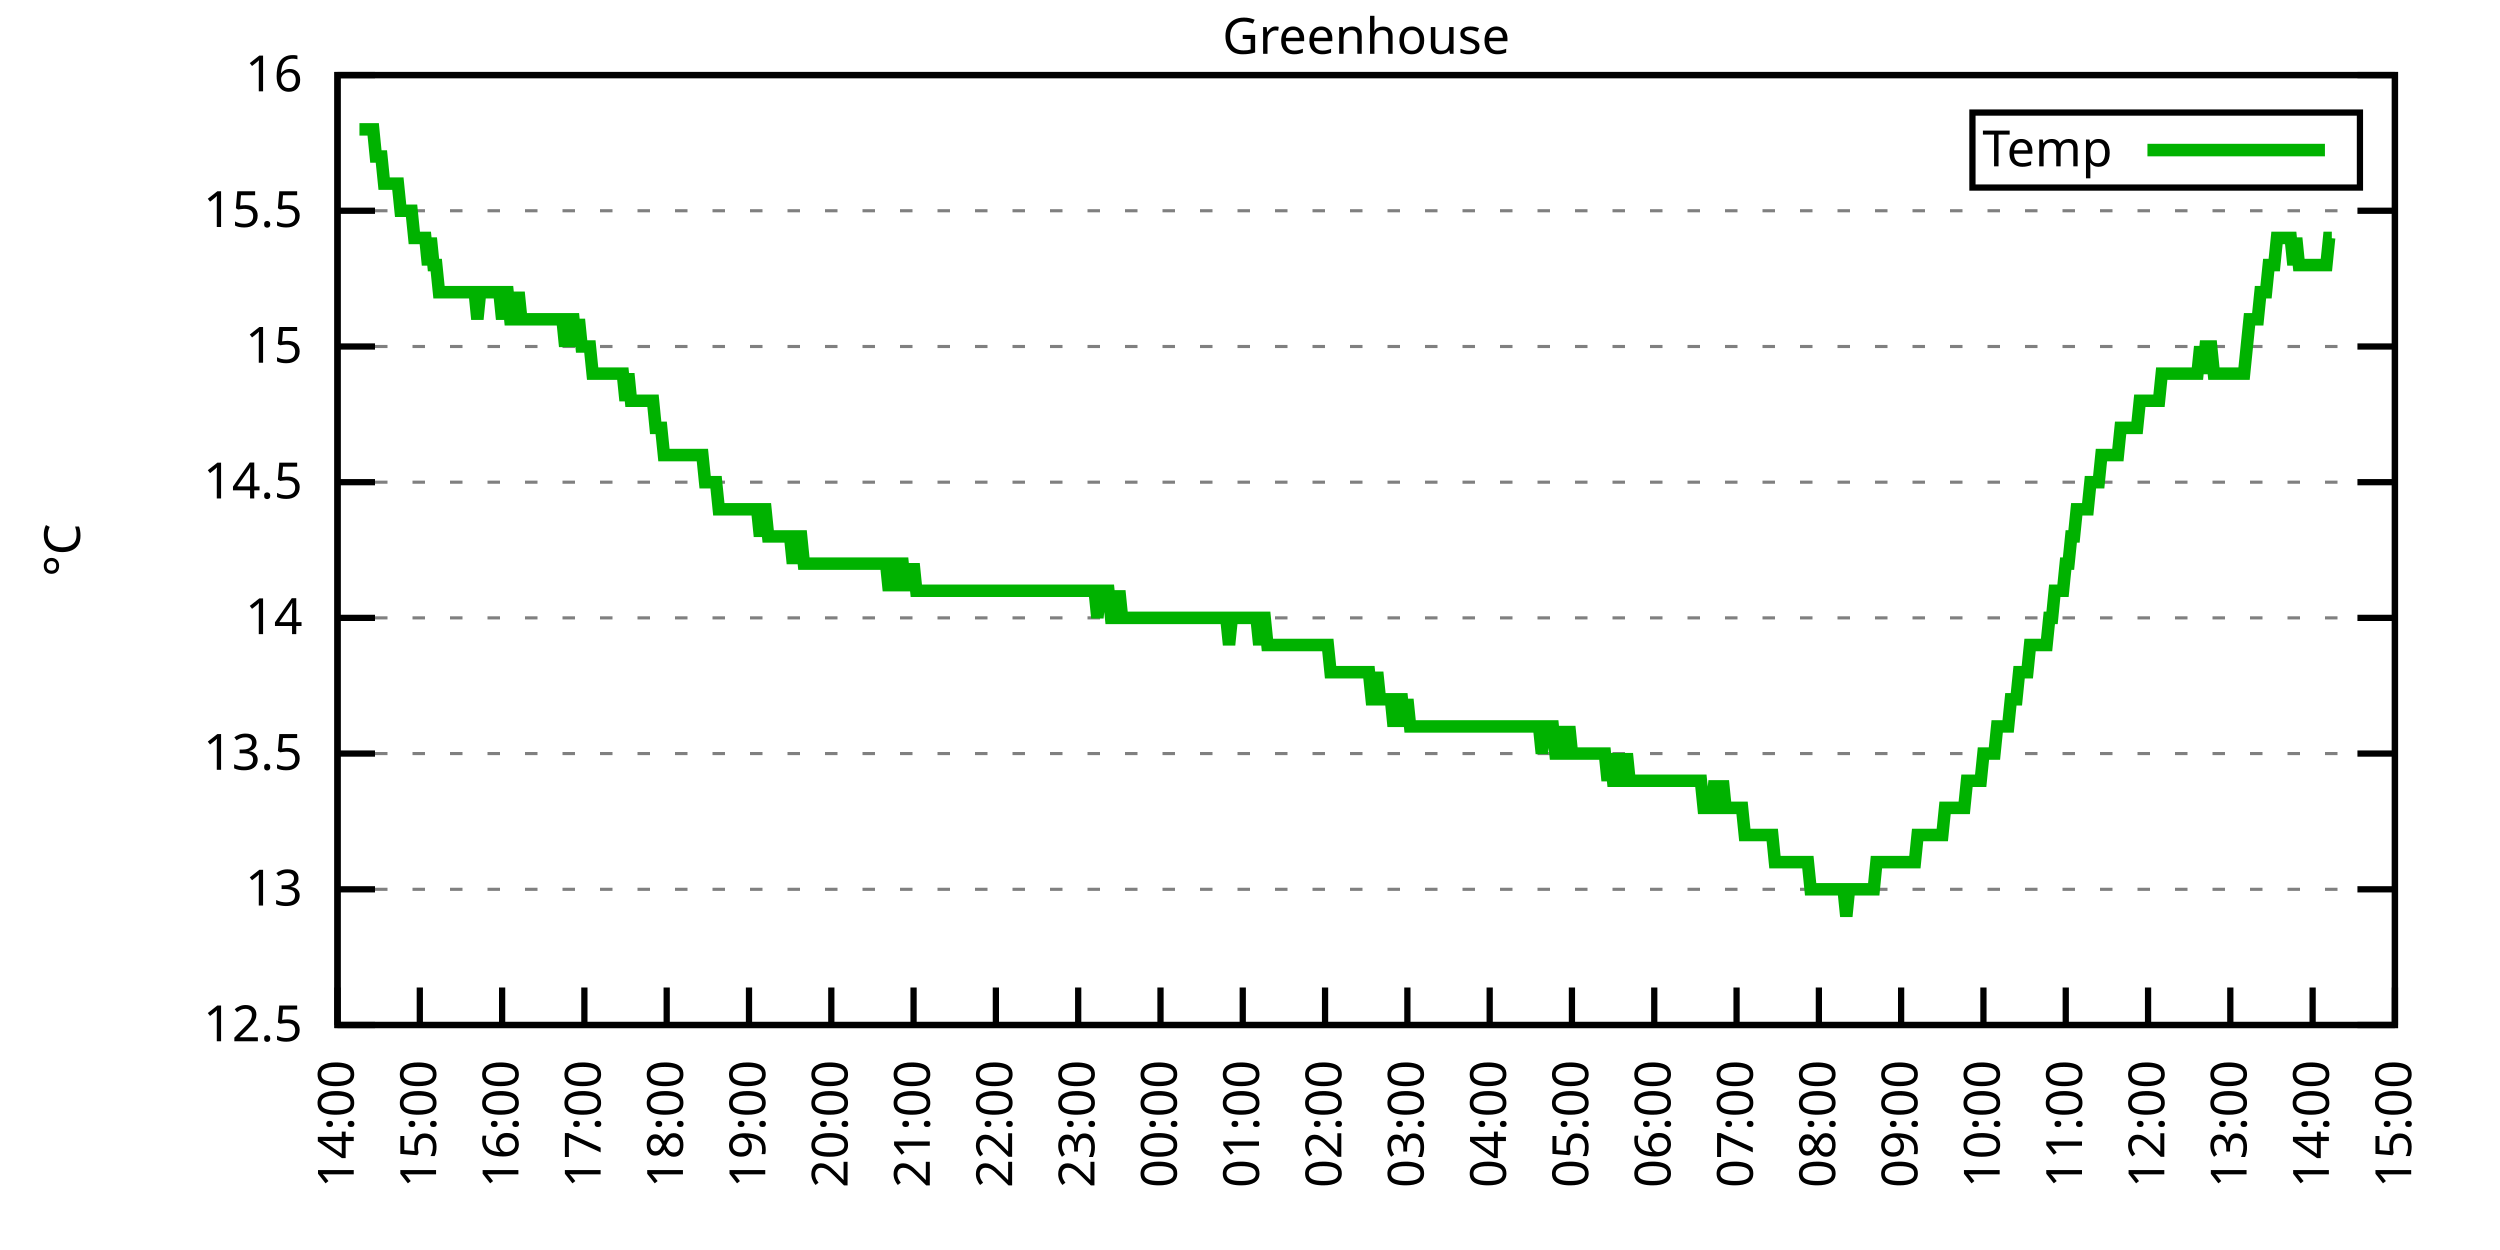
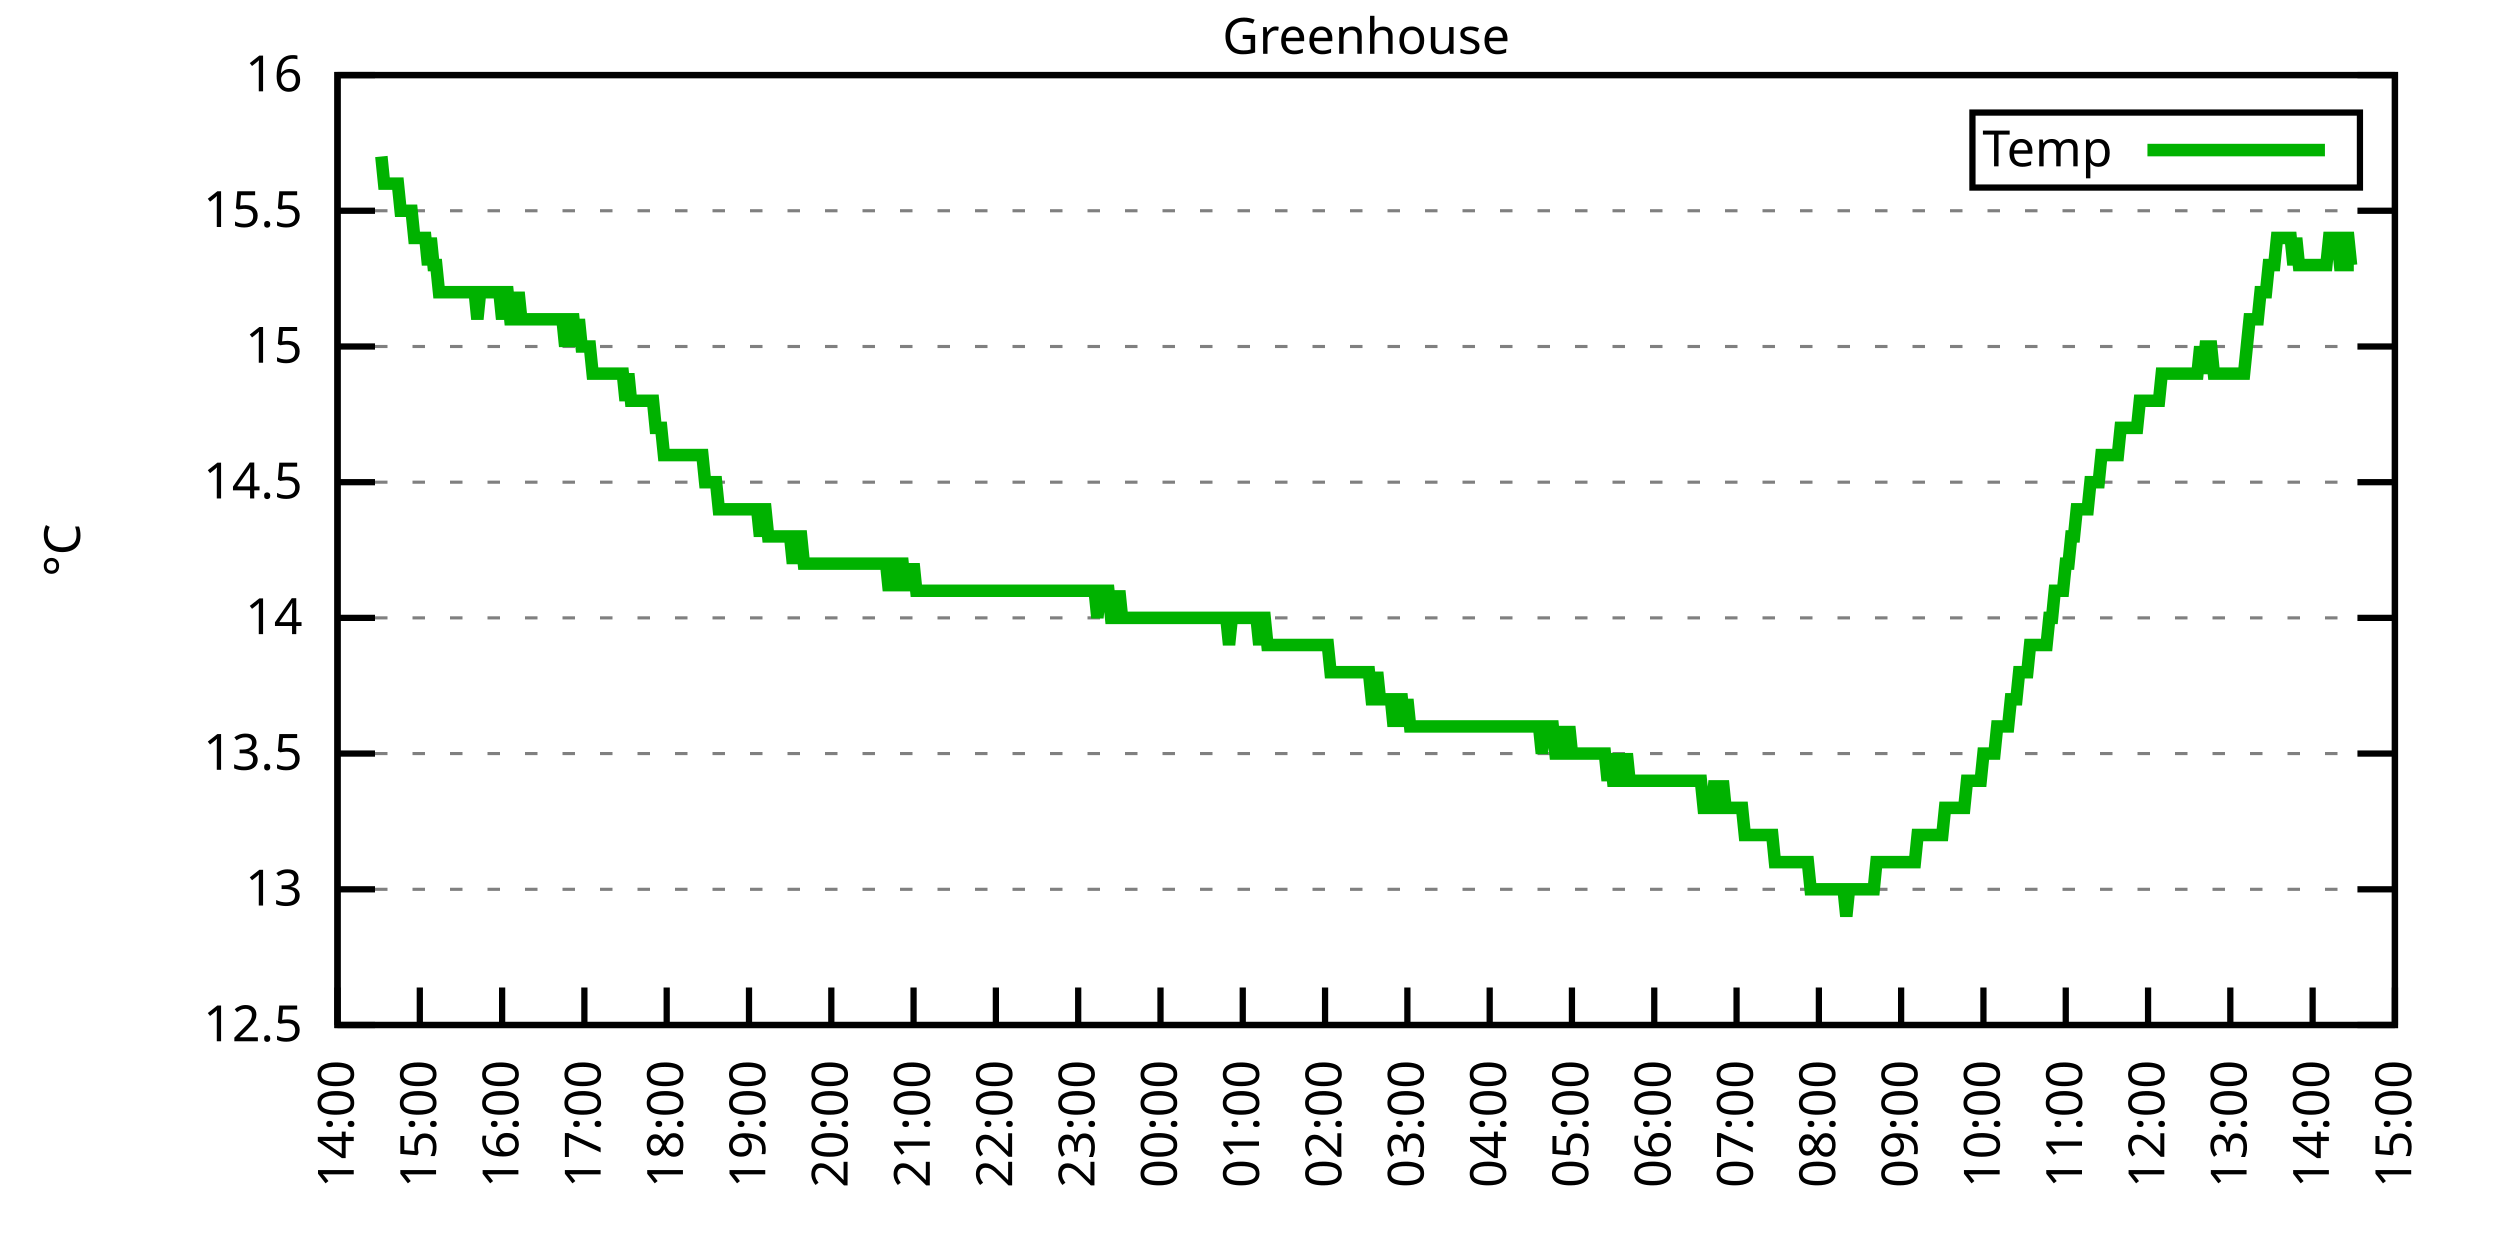
<svg xmlns="http://www.w3.org/2000/svg" xmlns:xlink="http://www.w3.org/1999/xlink" width="400" height="200" viewBox="0 0 400 200">
  <g id="gnuplot_canvas">
    <rect x="0" y="0" width="400" height="200" fill="none" />
    <defs>
      <circle id="gpDot" r="0.5" stroke-width="0.5" stroke="currentColor" />
      <path id="gpPt0" stroke-width="0.333" stroke="currentColor" d="M-1,0 h2 M0,-1 v2" />
      <path id="gpPt1" stroke-width="0.333" stroke="currentColor" d="M-1,-1 L1,1 M1,-1 L-1,1" />
      <path id="gpPt2" stroke-width="0.333" stroke="currentColor" d="M-1,0 L1,0 M0,-1 L0,1 M-1,-1 L1,1 M-1,1 L1,-1" />
      <rect id="gpPt3" stroke-width="0.333" stroke="currentColor" x="-1" y="-1" width="2" height="2" />
      <rect id="gpPt4" stroke-width="0.333" stroke="currentColor" fill="currentColor" x="-1" y="-1" width="2" height="2" />
      <circle id="gpPt5" stroke-width="0.333" stroke="currentColor" cx="0" cy="0" r="1" />
      <use xlink:href="#gpPt5" id="gpPt6" fill="currentColor" stroke="none" />
      <path id="gpPt7" stroke-width="0.333" stroke="currentColor" d="M0,-1.33 L-1.33,0.67 L1.33,0.67 z" />
      <use xlink:href="#gpPt7" id="gpPt8" fill="currentColor" stroke="none" />
      <use xlink:href="#gpPt7" id="gpPt9" stroke="currentColor" transform="rotate(180)" />
      <use xlink:href="#gpPt9" id="gpPt10" fill="currentColor" stroke="none" />
      <use xlink:href="#gpPt3" id="gpPt11" stroke="currentColor" transform="rotate(45)" />
      <use xlink:href="#gpPt11" id="gpPt12" fill="currentColor" stroke="none" />
      <path id="gpPt13" stroke-width="0.333" stroke="currentColor" d="M0,1.330 L1.265,0.411 L0.782,-1.067 L-0.782,-1.076 L-1.265,0.411 z" />
      <use xlink:href="#gpPt13" id="gpPt14" fill="currentColor" stroke="none" />
      <filter id="textbox" filterUnits="objectBoundingBox" x="0" y="0" height="1" width="1">
        <feFlood flood-color="white" flood-opacity="1" result="bgnd" />
        <feComposite in="SourceGraphic" in2="bgnd" operator="atop" />
      </filter>
      <filter id="greybox" filterUnits="objectBoundingBox" x="0" y="0" height="1" width="1">
        <feFlood flood-color="lightgrey" flood-opacity="1" result="grey" />
        <feComposite in="SourceGraphic" in2="grey" operator="atop" />
      </filter>
    </defs>
    <g fill="none" color="white" stroke="currentColor" stroke-width="1.00" stroke-linecap="butt" stroke-linejoin="miter">
</g>
    <g fill="none" color="black" stroke="currentColor" stroke-width="1.00" stroke-linecap="butt" stroke-linejoin="miter">
      <g stroke="none" shape-rendering="crispEdges">
        <polygon fill="rgb(255, 255, 255)" points="54.00,164.00 383.18,164.00 383.18,12.02 54.00,12.02 " />
      </g>
    </g>
    <g fill="none" color="black" stroke="currentColor" stroke-width="1.00" stroke-linecap="butt" stroke-linejoin="miter">
</g>
    <g fill="none" color="black" stroke="black" stroke-width="0.50" stroke-linecap="butt" stroke-linejoin="miter">
</g>
    <g fill="none" color="gray" stroke="currentColor" stroke-width="0.50" stroke-linecap="butt" stroke-linejoin="miter">
      <path stroke="gray" stroke-dasharray="2,4" class="gridline" d="M54.00,164.00 L383.19,164.00  " />
    </g>
    <g fill="none" color="gray" stroke="gray" stroke-width="1.00" stroke-linecap="butt" stroke-linejoin="miter">
</g>
    <g fill="none" color="black" stroke="currentColor" stroke-width="1.00" stroke-linecap="butt" stroke-linejoin="miter">
      <path stroke="black" d="M54.00,164.00 L60.00,164.00 M383.19,164.00 L377.19,164.00  " />
      <g transform="translate(48.40,166.60)" stroke="none" fill="black" font-family="Sans" font-size="8.00" text-anchor="end">
        <text>
          <tspan font-family="Sans"> 12.5</tspan>
        </text>
      </g>
    </g>
    <g fill="none" color="black" stroke="currentColor" stroke-width="1.00" stroke-linecap="butt" stroke-linejoin="miter">
</g>
    <g fill="none" color="black" stroke="black" stroke-width="0.50" stroke-linecap="butt" stroke-linejoin="miter">
</g>
    <g fill="none" color="gray" stroke="currentColor" stroke-width="0.50" stroke-linecap="butt" stroke-linejoin="miter">
      <path stroke="gray" stroke-dasharray="2,4" class="gridline" d="M54.00,142.29 L383.19,142.29  " />
    </g>
    <g fill="none" color="gray" stroke="gray" stroke-width="1.00" stroke-linecap="butt" stroke-linejoin="miter">
</g>
    <g fill="none" color="black" stroke="currentColor" stroke-width="1.00" stroke-linecap="butt" stroke-linejoin="miter">
      <path stroke="black" d="M54.00,142.29 L60.00,142.29 M383.19,142.29 L377.19,142.29  " />
      <g transform="translate(48.40,144.89)" stroke="none" fill="black" font-family="Sans" font-size="8.00" text-anchor="end">
        <text>
          <tspan font-family="Sans"> 13</tspan>
        </text>
      </g>
    </g>
    <g fill="none" color="black" stroke="currentColor" stroke-width="1.00" stroke-linecap="butt" stroke-linejoin="miter">
</g>
    <g fill="none" color="black" stroke="black" stroke-width="0.50" stroke-linecap="butt" stroke-linejoin="miter">
</g>
    <g fill="none" color="gray" stroke="currentColor" stroke-width="0.50" stroke-linecap="butt" stroke-linejoin="miter">
      <path stroke="gray" stroke-dasharray="2,4" class="gridline" d="M54.00,120.57 L383.19,120.57  " />
    </g>
    <g fill="none" color="gray" stroke="gray" stroke-width="1.00" stroke-linecap="butt" stroke-linejoin="miter">
</g>
    <g fill="none" color="black" stroke="currentColor" stroke-width="1.00" stroke-linecap="butt" stroke-linejoin="miter">
      <path stroke="black" d="M54.00,120.57 L60.00,120.57 M383.19,120.57 L377.19,120.57  " />
      <g transform="translate(48.40,123.17)" stroke="none" fill="black" font-family="Sans" font-size="8.00" text-anchor="end">
        <text>
          <tspan font-family="Sans"> 13.5</tspan>
        </text>
      </g>
    </g>
    <g fill="none" color="black" stroke="currentColor" stroke-width="1.00" stroke-linecap="butt" stroke-linejoin="miter">
</g>
    <g fill="none" color="black" stroke="black" stroke-width="0.50" stroke-linecap="butt" stroke-linejoin="miter">
</g>
    <g fill="none" color="gray" stroke="currentColor" stroke-width="0.50" stroke-linecap="butt" stroke-linejoin="miter">
      <path stroke="gray" stroke-dasharray="2,4" class="gridline" d="M54.00,98.86 L383.19,98.86  " />
    </g>
    <g fill="none" color="gray" stroke="gray" stroke-width="1.00" stroke-linecap="butt" stroke-linejoin="miter">
</g>
    <g fill="none" color="black" stroke="currentColor" stroke-width="1.00" stroke-linecap="butt" stroke-linejoin="miter">
      <path stroke="black" d="M54.00,98.86 L60.00,98.86 M383.19,98.86 L377.19,98.86  " />
      <g transform="translate(48.40,101.46)" stroke="none" fill="black" font-family="Sans" font-size="8.00" text-anchor="end">
        <text>
          <tspan font-family="Sans"> 14</tspan>
        </text>
      </g>
    </g>
    <g fill="none" color="black" stroke="currentColor" stroke-width="1.00" stroke-linecap="butt" stroke-linejoin="miter">
</g>
    <g fill="none" color="black" stroke="black" stroke-width="0.50" stroke-linecap="butt" stroke-linejoin="miter">
</g>
    <g fill="none" color="gray" stroke="currentColor" stroke-width="0.50" stroke-linecap="butt" stroke-linejoin="miter">
      <path stroke="gray" stroke-dasharray="2,4" class="gridline" d="M54.00,77.15 L383.19,77.15  " />
    </g>
    <g fill="none" color="gray" stroke="gray" stroke-width="1.00" stroke-linecap="butt" stroke-linejoin="miter">
</g>
    <g fill="none" color="black" stroke="currentColor" stroke-width="1.00" stroke-linecap="butt" stroke-linejoin="miter">
      <path stroke="black" d="M54.00,77.15 L60.00,77.15 M383.19,77.15 L377.19,77.15  " />
      <g transform="translate(48.40,79.75)" stroke="none" fill="black" font-family="Sans" font-size="8.00" text-anchor="end">
        <text>
          <tspan font-family="Sans"> 14.5</tspan>
        </text>
      </g>
    </g>
    <g fill="none" color="black" stroke="currentColor" stroke-width="1.00" stroke-linecap="butt" stroke-linejoin="miter">
</g>
    <g fill="none" color="black" stroke="black" stroke-width="0.50" stroke-linecap="butt" stroke-linejoin="miter">
</g>
    <g fill="none" color="gray" stroke="currentColor" stroke-width="0.50" stroke-linecap="butt" stroke-linejoin="miter">
      <path stroke="gray" stroke-dasharray="2,4" class="gridline" d="M54.00,55.44 L383.19,55.44  " />
    </g>
    <g fill="none" color="gray" stroke="gray" stroke-width="1.00" stroke-linecap="butt" stroke-linejoin="miter">
</g>
    <g fill="none" color="black" stroke="currentColor" stroke-width="1.00" stroke-linecap="butt" stroke-linejoin="miter">
      <path stroke="black" d="M54.00,55.44 L60.00,55.44 M383.19,55.44 L377.19,55.44  " />
      <g transform="translate(48.40,58.04)" stroke="none" fill="black" font-family="Sans" font-size="8.00" text-anchor="end">
        <text>
          <tspan font-family="Sans"> 15</tspan>
        </text>
      </g>
    </g>
    <g fill="none" color="black" stroke="currentColor" stroke-width="1.00" stroke-linecap="butt" stroke-linejoin="miter">
</g>
    <g fill="none" color="black" stroke="black" stroke-width="0.50" stroke-linecap="butt" stroke-linejoin="miter">
</g>
    <g fill="none" color="gray" stroke="currentColor" stroke-width="0.50" stroke-linecap="butt" stroke-linejoin="miter">
      <path stroke="gray" stroke-dasharray="2,4" class="gridline" d="M54.00,33.72 L383.19,33.72  " />
    </g>
    <g fill="none" color="gray" stroke="gray" stroke-width="1.00" stroke-linecap="butt" stroke-linejoin="miter">
</g>
    <g fill="none" color="black" stroke="currentColor" stroke-width="1.00" stroke-linecap="butt" stroke-linejoin="miter">
      <path stroke="black" d="M54.00,33.72 L60.00,33.72 M383.19,33.72 L377.19,33.72  " />
      <g transform="translate(48.40,36.32)" stroke="none" fill="black" font-family="Sans" font-size="8.00" text-anchor="end">
        <text>
          <tspan font-family="Sans"> 15.5</tspan>
        </text>
      </g>
    </g>
    <g fill="none" color="black" stroke="currentColor" stroke-width="1.00" stroke-linecap="butt" stroke-linejoin="miter">
</g>
    <g fill="none" color="black" stroke="black" stroke-width="0.50" stroke-linecap="butt" stroke-linejoin="miter">
</g>
    <g fill="none" color="gray" stroke="currentColor" stroke-width="0.50" stroke-linecap="butt" stroke-linejoin="miter">
      <path stroke="gray" stroke-dasharray="2,4" class="gridline" d="M54.00,12.01 L383.19,12.01  " />
    </g>
    <g fill="none" color="gray" stroke="gray" stroke-width="1.00" stroke-linecap="butt" stroke-linejoin="miter">
</g>
    <g fill="none" color="black" stroke="currentColor" stroke-width="1.00" stroke-linecap="butt" stroke-linejoin="miter">
      <path stroke="black" d="M54.00,12.01 L60.00,12.01 M383.19,12.01 L377.19,12.01  " />
      <g transform="translate(48.40,14.61)" stroke="none" fill="black" font-family="Sans" font-size="8.00" text-anchor="end">
        <text>
          <tspan font-family="Sans"> 16</tspan>
        </text>
      </g>
    </g>
    <g fill="none" color="black" stroke="currentColor" stroke-width="1.00" stroke-linecap="butt" stroke-linejoin="miter">
      <path stroke="black" d="M54.00,164.00 L54.00,158.00  " />
      <g transform="translate(56.60,169.60) rotate(270.00)" stroke="none" fill="black" font-family="Sans" font-size="8.00" text-anchor="end">
        <text>
          <tspan font-family="Sans">14:00</tspan>
        </text>
      </g>
    </g>
    <g fill="none" color="black" stroke="currentColor" stroke-width="1.00" stroke-linecap="butt" stroke-linejoin="miter">
      <path stroke="black" d="M67.17,164.00 L67.17,158.00  " />
      <g transform="translate(69.77,169.60) rotate(270.00)" stroke="none" fill="black" font-family="Sans" font-size="8.00" text-anchor="end">
        <text>
          <tspan font-family="Sans">15:00</tspan>
        </text>
      </g>
    </g>
    <g fill="none" color="black" stroke="currentColor" stroke-width="1.00" stroke-linecap="butt" stroke-linejoin="miter">
      <path stroke="black" d="M80.34,164.00 L80.34,158.00  " />
      <g transform="translate(82.94,169.60) rotate(270.00)" stroke="none" fill="black" font-family="Sans" font-size="8.00" text-anchor="end">
        <text>
          <tspan font-family="Sans">16:00</tspan>
        </text>
      </g>
    </g>
    <g fill="none" color="black" stroke="currentColor" stroke-width="1.00" stroke-linecap="butt" stroke-linejoin="miter">
      <path stroke="black" d="M93.50,164.00 L93.50,158.00  " />
      <g transform="translate(96.10,169.60) rotate(270.00)" stroke="none" fill="black" font-family="Sans" font-size="8.00" text-anchor="end">
        <text>
          <tspan font-family="Sans">17:00</tspan>
        </text>
      </g>
    </g>
    <g fill="none" color="black" stroke="currentColor" stroke-width="1.00" stroke-linecap="butt" stroke-linejoin="miter">
      <path stroke="black" d="M106.67,164.00 L106.67,158.00  " />
      <g transform="translate(109.27,169.60) rotate(270.00)" stroke="none" fill="black" font-family="Sans" font-size="8.00" text-anchor="end">
        <text>
          <tspan font-family="Sans">18:00</tspan>
        </text>
      </g>
    </g>
    <g fill="none" color="black" stroke="currentColor" stroke-width="1.00" stroke-linecap="butt" stroke-linejoin="miter">
      <path stroke="black" d="M119.84,164.00 L119.84,158.00  " />
      <g transform="translate(122.44,169.60) rotate(270.00)" stroke="none" fill="black" font-family="Sans" font-size="8.00" text-anchor="end">
        <text>
          <tspan font-family="Sans">19:00</tspan>
        </text>
      </g>
    </g>
    <g fill="none" color="black" stroke="currentColor" stroke-width="1.00" stroke-linecap="butt" stroke-linejoin="miter">
      <path stroke="black" d="M133.01,164.00 L133.01,158.00  " />
      <g transform="translate(135.61,169.60) rotate(270.00)" stroke="none" fill="black" font-family="Sans" font-size="8.00" text-anchor="end">
        <text>
          <tspan font-family="Sans">20:00</tspan>
        </text>
      </g>
    </g>
    <g fill="none" color="black" stroke="currentColor" stroke-width="1.00" stroke-linecap="butt" stroke-linejoin="miter">
      <path stroke="black" d="M146.17,164.00 L146.17,158.00  " />
      <g transform="translate(148.77,169.60) rotate(270.00)" stroke="none" fill="black" font-family="Sans" font-size="8.00" text-anchor="end">
        <text>
          <tspan font-family="Sans">21:00</tspan>
        </text>
      </g>
    </g>
    <g fill="none" color="black" stroke="currentColor" stroke-width="1.00" stroke-linecap="butt" stroke-linejoin="miter">
      <path stroke="black" d="M159.34,164.00 L159.34,158.00  " />
      <g transform="translate(161.94,169.60) rotate(270.00)" stroke="none" fill="black" font-family="Sans" font-size="8.00" text-anchor="end">
        <text>
          <tspan font-family="Sans">22:00</tspan>
        </text>
      </g>
    </g>
    <g fill="none" color="black" stroke="currentColor" stroke-width="1.00" stroke-linecap="butt" stroke-linejoin="miter">
      <path stroke="black" d="M172.51,164.00 L172.51,158.00  " />
      <g transform="translate(175.11,169.60) rotate(270.00)" stroke="none" fill="black" font-family="Sans" font-size="8.00" text-anchor="end">
        <text>
          <tspan font-family="Sans">23:00</tspan>
        </text>
      </g>
    </g>
    <g fill="none" color="black" stroke="currentColor" stroke-width="1.00" stroke-linecap="butt" stroke-linejoin="miter">
      <path stroke="black" d="M185.68,164.00 L185.68,158.00  " />
      <g transform="translate(188.28,169.60) rotate(270.00)" stroke="none" fill="black" font-family="Sans" font-size="8.00" text-anchor="end">
        <text>
          <tspan font-family="Sans">00:00</tspan>
        </text>
      </g>
    </g>
    <g fill="none" color="black" stroke="currentColor" stroke-width="1.00" stroke-linecap="butt" stroke-linejoin="miter">
      <path stroke="black" d="M198.84,164.00 L198.84,158.00  " />
      <g transform="translate(201.44,169.60) rotate(270.00)" stroke="none" fill="black" font-family="Sans" font-size="8.00" text-anchor="end">
        <text>
          <tspan font-family="Sans">01:00</tspan>
        </text>
      </g>
    </g>
    <g fill="none" color="black" stroke="currentColor" stroke-width="1.00" stroke-linecap="butt" stroke-linejoin="miter">
      <path stroke="black" d="M212.01,164.00 L212.01,158.00  " />
      <g transform="translate(214.61,169.60) rotate(270.00)" stroke="none" fill="black" font-family="Sans" font-size="8.00" text-anchor="end">
        <text>
          <tspan font-family="Sans">02:00</tspan>
        </text>
      </g>
    </g>
    <g fill="none" color="black" stroke="currentColor" stroke-width="1.00" stroke-linecap="butt" stroke-linejoin="miter">
      <path stroke="black" d="M225.18,164.00 L225.18,158.00  " />
      <g transform="translate(227.78,169.60) rotate(270.00)" stroke="none" fill="black" font-family="Sans" font-size="8.00" text-anchor="end">
        <text>
          <tspan font-family="Sans">03:00</tspan>
        </text>
      </g>
    </g>
    <g fill="none" color="black" stroke="currentColor" stroke-width="1.00" stroke-linecap="butt" stroke-linejoin="miter">
      <path stroke="black" d="M238.35,164.00 L238.35,158.00  " />
      <g transform="translate(240.95,169.60) rotate(270.00)" stroke="none" fill="black" font-family="Sans" font-size="8.00" text-anchor="end">
        <text>
          <tspan font-family="Sans">04:00</tspan>
        </text>
      </g>
    </g>
    <g fill="none" color="black" stroke="currentColor" stroke-width="1.00" stroke-linecap="butt" stroke-linejoin="miter">
      <path stroke="black" d="M251.51,164.00 L251.51,158.00  " />
      <g transform="translate(254.11,169.60) rotate(270.00)" stroke="none" fill="black" font-family="Sans" font-size="8.00" text-anchor="end">
        <text>
          <tspan font-family="Sans">05:00</tspan>
        </text>
      </g>
    </g>
    <g fill="none" color="black" stroke="currentColor" stroke-width="1.00" stroke-linecap="butt" stroke-linejoin="miter">
      <path stroke="black" d="M264.68,164.00 L264.68,158.00  " />
      <g transform="translate(267.28,169.60) rotate(270.00)" stroke="none" fill="black" font-family="Sans" font-size="8.00" text-anchor="end">
        <text>
          <tspan font-family="Sans">06:00</tspan>
        </text>
      </g>
    </g>
    <g fill="none" color="black" stroke="currentColor" stroke-width="1.00" stroke-linecap="butt" stroke-linejoin="miter">
      <path stroke="black" d="M277.85,164.00 L277.85,158.00  " />
      <g transform="translate(280.45,169.60) rotate(270.00)" stroke="none" fill="black" font-family="Sans" font-size="8.00" text-anchor="end">
        <text>
          <tspan font-family="Sans">07:00</tspan>
        </text>
      </g>
    </g>
    <g fill="none" color="black" stroke="currentColor" stroke-width="1.00" stroke-linecap="butt" stroke-linejoin="miter">
      <path stroke="black" d="M291.02,164.00 L291.02,158.00  " />
      <g transform="translate(293.62,169.60) rotate(270.00)" stroke="none" fill="black" font-family="Sans" font-size="8.00" text-anchor="end">
        <text>
          <tspan font-family="Sans">08:00</tspan>
        </text>
      </g>
    </g>
    <g fill="none" color="black" stroke="currentColor" stroke-width="1.00" stroke-linecap="butt" stroke-linejoin="miter">
      <path stroke="black" d="M304.18,164.00 L304.18,158.00  " />
      <g transform="translate(306.78,169.60) rotate(270.00)" stroke="none" fill="black" font-family="Sans" font-size="8.00" text-anchor="end">
        <text>
          <tspan font-family="Sans">09:00</tspan>
        </text>
      </g>
    </g>
    <g fill="none" color="black" stroke="currentColor" stroke-width="1.00" stroke-linecap="butt" stroke-linejoin="miter">
      <path stroke="black" d="M317.35,164.00 L317.35,158.00  " />
      <g transform="translate(319.95,169.60) rotate(270.00)" stroke="none" fill="black" font-family="Sans" font-size="8.00" text-anchor="end">
        <text>
          <tspan font-family="Sans">10:00</tspan>
        </text>
      </g>
    </g>
    <g fill="none" color="black" stroke="currentColor" stroke-width="1.00" stroke-linecap="butt" stroke-linejoin="miter">
      <path stroke="black" d="M330.52,164.00 L330.52,158.00  " />
      <g transform="translate(333.12,169.60) rotate(270.00)" stroke="none" fill="black" font-family="Sans" font-size="8.00" text-anchor="end">
        <text>
          <tspan font-family="Sans">11:00</tspan>
        </text>
      </g>
    </g>
    <g fill="none" color="black" stroke="currentColor" stroke-width="1.00" stroke-linecap="butt" stroke-linejoin="miter">
      <path stroke="black" d="M343.69,164.00 L343.69,158.00  " />
      <g transform="translate(346.29,169.60) rotate(270.00)" stroke="none" fill="black" font-family="Sans" font-size="8.00" text-anchor="end">
        <text>
          <tspan font-family="Sans">12:00</tspan>
        </text>
      </g>
    </g>
    <g fill="none" color="black" stroke="currentColor" stroke-width="1.00" stroke-linecap="butt" stroke-linejoin="miter">
      <path stroke="black" d="M356.85,164.00 L356.85,158.00  " />
      <g transform="translate(359.45,169.60) rotate(270.00)" stroke="none" fill="black" font-family="Sans" font-size="8.00" text-anchor="end">
        <text>
          <tspan font-family="Sans">13:00</tspan>
        </text>
      </g>
    </g>
    <g fill="none" color="black" stroke="currentColor" stroke-width="1.00" stroke-linecap="butt" stroke-linejoin="miter">
      <path stroke="black" d="M370.02,164.00 L370.02,158.00  " />
      <g transform="translate(372.62,169.60) rotate(270.00)" stroke="none" fill="black" font-family="Sans" font-size="8.00" text-anchor="end">
        <text>
          <tspan font-family="Sans">14:00</tspan>
        </text>
      </g>
    </g>
    <g fill="none" color="black" stroke="currentColor" stroke-width="1.00" stroke-linecap="butt" stroke-linejoin="miter">
      <path stroke="black" d="M383.19,164.00 L383.19,158.00  " />
      <g transform="translate(385.79,169.60) rotate(270.00)" stroke="none" fill="black" font-family="Sans" font-size="8.00" text-anchor="end">
        <text>
          <tspan font-family="Sans">15:00</tspan>
        </text>
      </g>
    </g>
    <g fill="none" color="black" stroke="currentColor" stroke-width="1.00" stroke-linecap="butt" stroke-linejoin="miter">
</g>
    <g fill="none" color="black" stroke="currentColor" stroke-width="1.00" stroke-linecap="butt" stroke-linejoin="miter">
      <path stroke="black" d="M54.00,12.01 L54.00,164.00 L383.19,164.00 L383.19,12.01 L54.00,12.01 Z  " />
    </g>
    <g fill="none" color="black" stroke="currentColor" stroke-width="1.00" stroke-linecap="butt" stroke-linejoin="miter">
</g>
    <g fill="none" color="black" stroke="currentColor" stroke-width="1.00" stroke-linecap="butt" stroke-linejoin="miter">
      <path stroke="black" d="M315.59,30.01 L315.59,18.01 L377.59,18.01 L377.59,30.01 L315.59,30.01 Z  " />
    </g>
    <g id="Greenhouse_plot_1">
      <g fill="none" color="white" stroke="black" stroke-width="2.00" stroke-linecap="butt" stroke-linejoin="miter">
</g>
      <g fill="none" color="black" stroke="currentColor" stroke-width="2.00" stroke-linecap="butt" stroke-linejoin="miter">
        <g transform="translate(337.99,26.61)" stroke="none" fill="black" font-family="Sans" font-size="8.00" text-anchor="end">
          <text>
            <tspan font-family="Sans">Temp</tspan>
          </text>
        </g>
      </g>
      <g fill="none" color="black" stroke="currentColor" stroke-width="2.00" stroke-linecap="butt" stroke-linejoin="miter">
-         <path stroke="rgb(  0, 178,   0)" d="M343.59,24.01 L371.99,24.01 M57.51,20.70 L57.95,20.70 L58.39,20.70 L58.83,20.70 L59.27,20.70 L59.71,20.70   L60.14,25.04 L60.58,25.04 L61.02,25.04 L61.46,29.38 L61.90,29.38 L62.34,29.38 L62.78,29.38 L63.22,29.38   L63.66,29.38 L64.10,33.72 L64.53,33.72 L64.97,33.72 L65.41,33.72 L65.85,33.72 L66.29,38.07 L66.73,38.07   L67.17,38.07 L67.61,38.07 L68.05,38.07 L68.48,42.41 L68.92,38.07 L69.36,42.41 L69.80,42.41 L70.24,46.75   L70.68,46.75 L71.12,46.75 L71.56,46.75 L72.00,46.75 L72.43,46.75 L72.87,46.75 L73.31,46.75 L73.75,46.75   L74.19,46.75 L74.63,46.75 L75.07,46.75 L75.51,46.75 L75.95,46.75 L76.38,51.09 L76.82,46.75 L77.26,46.75   L77.70,46.75 L78.14,46.75 L78.58,46.75 L79.02,46.75 L79.46,46.75 L79.90,46.75 L80.34,51.09 L80.77,46.75   L81.21,46.75 L81.65,51.09 L82.09,51.09 L82.53,51.09 L82.97,46.75 L83.41,51.09 L83.85,51.09 L84.29,51.09   L84.72,51.09 L85.16,51.09 L85.60,51.09 L86.04,51.09 L86.48,51.09 L86.92,51.09 L87.36,51.09 L87.80,51.09   L88.24,51.09 L88.67,51.09 L89.11,51.09 L89.55,51.09 L89.99,51.09 L90.43,55.44 L90.87,51.09 L91.31,51.09   L91.75,51.09 L92.19,55.44 L92.62,51.09 L93.06,55.44 L93.50,55.44 L93.94,55.44 L94.38,55.44 L94.82,59.78   L95.26,59.78 L95.70,59.78 L96.14,59.78 L96.58,59.78 L97.01,59.78 L97.45,59.78 L97.89,59.78 L98.33,59.78   L98.77,59.78 L99.21,59.78 L99.65,59.78 L100.09,64.12 L100.53,59.78 L100.96,64.12 L101.40,64.12 L101.84,64.12   L102.28,64.12 L102.72,64.12 L103.16,64.12 L103.60,64.12 L104.04,64.12 L104.48,64.12 L104.91,68.46 L105.35,68.46   L105.79,68.46 L106.23,72.81 L106.67,72.81 L107.11,72.81 L107.55,72.81 L107.99,72.81 L108.43,72.81 L108.87,72.81   L109.30,72.81 L109.74,72.81 L110.18,72.81 L110.62,72.81 L111.06,72.81 L111.50,72.81 L111.94,72.81 L112.38,72.81   L112.82,77.15 L113.25,77.15 L113.69,77.15 L114.13,77.15 L114.57,77.15 L115.01,81.49 L115.45,81.49 L115.89,81.49   L116.33,81.49 L116.77,81.49 L117.20,81.49 L117.64,81.49 L118.08,81.49 L118.52,81.49 L118.96,81.49 L119.40,81.49   L119.84,81.49 L120.28,81.49 L120.72,81.49 L121.15,81.49 L121.59,85.83 L122.03,81.49 L122.47,81.49 L122.91,85.83   L123.35,85.83 L123.79,85.83 L124.23,85.83 L124.67,85.83 L125.11,85.83 L125.54,85.83 L125.98,85.83 L126.42,85.83   L126.86,90.18 L127.30,85.83 L127.74,85.83 L128.18,85.83 L128.62,90.18 L129.06,90.18 L129.49,90.18 L129.93,90.18   L130.37,90.18 L130.81,90.18 L131.25,90.18 L131.69,90.18 L132.13,90.18 L132.57,90.18 L133.01,90.18 L133.44,90.18   L133.88,90.18 L134.32,90.18 L134.76,90.18 L135.20,90.18 L135.64,90.18 L136.08,90.18 L136.52,90.18 L136.96,90.18   L137.39,90.18 L137.83,90.18 L138.27,90.18 L138.71,90.18 L139.15,90.18 L139.59,90.18 L140.03,90.18 L140.47,90.18   L140.91,90.18 L141.35,90.18 L141.78,90.18 L142.22,94.52 L142.66,90.18 L143.10,94.52 L143.54,90.18 L143.98,90.18   L144.42,90.18 L144.86,94.52 L145.30,90.18 L145.73,94.52 L146.17,90.18 L146.61,94.52 L147.05,94.52 L147.49,94.52   L147.93,94.52 L148.37,94.52 L148.81,94.52 L149.25,94.52 L149.68,94.52 L150.12,94.52 L150.56,94.52 L151.00,94.52   L151.44,94.52 L151.88,94.52 L152.32,94.52 L152.76,94.52 L153.20,94.52 L153.63,94.52 L154.07,94.52 L154.51,94.52   L154.95,94.52 L155.39,94.52 L155.83,94.52 L156.27,94.52 L156.71,94.52 L157.15,94.52 L157.59,94.52 L158.02,94.52   L158.46,94.52 L158.90,94.52 L159.34,94.52 L159.78,94.52 L160.22,94.52 L160.66,94.52 L161.10,94.52 L161.54,94.52   L161.97,94.52 L162.41,94.52 L162.85,94.52 L163.29,94.52 L163.73,94.52 L164.17,94.52 L164.61,94.52 L165.05,94.52   L165.49,94.52 L165.92,94.52 L166.36,94.52 L166.80,94.52 L167.24,94.52 L167.68,94.52 L168.12,94.52 L168.56,94.52   L169.00,94.52 L169.44,94.52 L169.87,94.52 L170.31,94.52 L170.75,94.52 L171.19,94.52 L171.63,94.52 L172.07,94.52   L172.51,94.52 L172.95,94.52 L173.39,94.52 L173.83,94.52 L174.26,94.52 L174.70,94.52 L175.14,94.52 L175.58,98.86   L176.02,94.52 L176.46,94.52 L176.90,94.52 L177.34,94.52 L177.78,98.86 L178.21,98.86 L178.65,98.86 L179.09,94.52   L179.53,98.86 L179.97,98.86 L180.41,98.86 L180.85,98.86 L181.29,98.86 L181.73,98.86 L182.16,98.86 L182.60,98.86   L183.04,98.86 L183.48,98.86 L183.92,98.86 L184.36,98.86 L184.80,98.86 L185.24,98.86 L185.68,98.86 L186.11,98.86   L186.55,98.86 L186.99,98.86 L187.43,98.86 L187.87,98.86 L188.31,98.86 L188.75,98.86 L189.19,98.86 L189.63,98.86   L190.07,98.86 L190.50,98.86 L190.94,98.86 L191.38,98.86 L191.82,98.86 L192.26,98.86 L192.70,98.86 L193.14,98.86   L193.58,98.86 L194.02,98.86 L194.45,98.86 L194.89,98.86 L195.33,98.86 L195.77,98.86 L196.21,98.86 L196.65,103.20   L197.09,98.86 L197.53,98.86 L197.97,98.86 L198.40,98.86 L198.84,98.86 L199.28,98.86 L199.72,98.86 L200.16,98.86   L200.60,98.86 L201.04,98.86 L201.48,103.20 L201.92,98.86 L202.35,98.86 L202.79,103.20 L203.23,103.20 L203.67,103.20   L204.11,103.20 L204.55,103.20 L204.99,103.20 L205.43,103.20 L205.87,103.20 L206.31,103.20 L206.74,103.20 L207.18,103.20   L207.62,103.20 L208.06,103.20 L208.50,103.20 L208.94,103.20 L209.38,103.20 L209.82,103.20 L210.26,103.20 L210.69,103.20   L211.13,103.20 L211.57,103.20 L212.01,103.20 L212.45,103.20 L212.89,107.55 L213.33,107.55 L213.77,107.55 L214.21,107.55   L214.64,107.55 L215.08,107.55 L215.52,107.55 L215.96,107.55 L216.40,107.55 L216.84,107.55 L217.28,107.55 L217.72,107.55   L218.16,107.55 L218.60,107.55 L219.03,107.55 L219.47,111.89 L219.91,111.89 L220.35,107.55 L220.79,111.89 L221.23,111.89   L221.67,111.89 L222.11,111.89 L222.55,111.89 L222.98,116.23 L223.42,111.89 L223.86,111.89 L224.30,111.89 L224.74,116.23   L225.18,111.89 L225.62,116.23 L226.06,116.23 L226.50,116.23 L226.93,116.23 L227.37,116.23 L227.81,116.23 L228.25,116.23   L228.69,116.23 L229.13,116.23 L229.57,116.23 L230.01,116.23 L230.45,116.23 L230.88,116.23 L231.32,116.23 L231.76,116.23   L232.20,116.23 L232.64,116.23 L233.08,116.23 L233.52,116.23 L233.96,116.23 L234.40,116.23 L234.84,116.23 L235.27,116.23   L235.71,116.23 L236.15,116.23 L236.59,116.23 L237.03,116.23 L237.47,116.23 L237.91,116.23 L238.35,116.23 L238.79,116.23   L239.22,116.23 L239.66,116.23 L240.10,116.23 L240.54,116.23 L240.98,116.23 L241.42,116.23 L241.86,116.23 L242.30,116.23   L242.74,116.23 L243.17,116.23 L243.61,116.23 L244.05,116.23 L244.49,116.23 L244.93,116.23 L245.37,116.23 L245.81,116.23   L246.25,116.23 L246.69,120.57 L247.12,116.23 L247.56,116.23 L248.00,116.23 L248.44,116.23 L248.88,120.57 L249.32,120.57   L249.76,116.23 L250.20,120.57 L250.64,120.57 L251.08,116.23 L251.51,120.57 L251.95,120.57 L252.39,120.57 L252.83,120.57   L253.27,120.57 L253.71,120.57 L254.15,120.57 L254.59,120.57 L255.03,120.57 L255.46,120.57 L255.90,120.57 L256.34,120.57   L256.78,120.57 L257.22,124.92 L257.66,120.57 L258.10,124.92 L258.54,124.92 L258.98,124.92 L259.41,120.57 L259.85,124.92   L260.29,120.57 L260.73,124.92 L261.17,124.92 L261.61,124.92 L262.05,124.92 L262.49,124.92 L262.93,124.92 L263.36,124.92   L263.80,124.92 L264.24,124.92 L264.68,124.92 L265.12,124.92 L265.56,124.92 L266.00,124.92 L266.44,124.92 L266.88,124.92   L267.32,124.92 L267.75,124.92 L268.19,124.92 L268.63,124.92 L269.07,124.92 L269.51,124.92 L269.95,124.92 L270.39,124.92   L270.83,124.92 L271.27,124.92 L271.70,124.92 L272.14,124.92 L272.58,129.26 L273.02,129.26 L273.46,129.26 L273.90,129.26   L274.34,124.92 L274.78,129.26 L275.22,129.26 L275.65,124.92 L276.09,129.26 L276.53,129.26 L276.97,129.26 L277.41,129.26   L277.85,129.26 L278.29,129.26 L278.73,129.26 L279.17,133.60 L279.60,133.60 L280.04,133.60 L280.48,133.60 L280.92,133.60   L281.36,133.60 L281.80,133.60 L282.24,133.60 L282.68,133.60 L283.12,133.60 L283.56,133.60 L283.99,137.94 L284.43,137.94   L284.87,137.94 L285.31,137.94 L285.75,137.94 L286.19,137.94 L286.63,137.94 L287.07,137.94 L287.51,137.94 L287.94,137.94   L288.38,137.94 L288.82,137.94 L289.26,137.94 L289.70,142.29 L290.14,142.29 L290.58,142.29 L291.02,142.29 L291.46,142.29   L291.89,142.29 L292.33,142.29 L292.77,142.29 L293.21,142.29 L293.65,142.29 L294.09,142.29 L294.53,142.29 L294.97,142.29   L295.41,146.63 L295.84,142.29 L296.28,142.29 L296.72,142.29 L297.16,142.29 L297.60,142.29 L298.04,142.29 L298.48,142.29   L298.92,142.29 L299.36,142.29 L299.80,142.29 L300.23,137.94 L300.67,137.94 L301.11,137.94 L301.55,137.94 L301.99,137.94   L302.43,137.94 L302.87,137.94 L303.31,137.94 L303.75,137.94 L304.18,137.94 L304.62,137.94 L305.06,137.94 L305.50,137.94   L305.94,137.94 L306.38,137.94 L306.82,133.60 L307.26,133.60 L307.70,133.60 L308.13,133.60 L308.57,133.60 L309.01,133.60   L309.45,133.60 L309.89,133.60 L310.33,133.60 L310.77,133.60 L311.21,129.26 L311.65,129.26 L312.08,129.26 L312.52,129.26   L312.96,129.26 L313.40,129.26 L313.84,129.26 L314.28,129.26 L314.72,124.92 L315.16,124.92 L315.60,124.92 L316.04,124.92   L316.47,124.92 L316.91,124.92 L317.35,120.57 L317.79,120.57 L318.23,120.57 L318.67,120.57 L319.11,120.57 L319.55,116.23   L319.99,116.23 L320.42,116.23 L320.86,116.23 L321.30,116.23 L321.74,111.89 L322.18,111.89 L322.62,111.89 L323.06,107.55   L323.50,107.55 L323.94,107.55 L324.37,107.55 L324.81,103.20 L325.25,103.20 L325.69,103.20 L326.13,103.20 L326.57,103.20   L327.01,103.20 L327.45,103.20 L327.89,98.86 L328.33,98.86 L328.76,94.52 L329.20,94.52 L329.64,94.52 L330.08,94.52   L330.52,90.18 L330.96,90.18 L331.40,85.83 L331.84,85.83 L332.28,81.49 L332.71,81.49 L333.15,81.49 L333.59,81.49   L334.03,81.49 L334.47,77.15 L334.91,77.15 L335.35,77.15 L335.79,77.15 L336.23,72.81 L336.66,72.81 L337.10,72.81   L337.54,72.81 L337.98,72.81 L338.42,72.81 L338.86,72.81 L339.30,68.46 L339.74,68.46 L340.18,68.46 L340.61,68.46   L341.05,68.46 L341.49,68.46 L341.93,68.46 L342.37,64.12 L342.81,64.12 L343.25,64.12 L343.69,64.12 L344.13,64.12   L344.57,64.12 L345.00,64.12 L345.44,64.12 L345.88,59.78 L346.32,59.78 L346.76,59.78 L347.20,59.78 L347.64,59.78   L348.08,59.78 L348.52,59.78 L348.95,59.78 L349.39,59.78 L349.83,59.78 L350.27,59.78 L350.71,59.78 L351.15,59.78   L351.59,59.78 L352.03,55.44 L352.47,59.78 L352.90,55.44 L353.34,55.44 L353.78,55.44 L354.22,59.78 L354.66,59.78   L355.10,59.78 L355.54,59.78 L355.98,59.78 L356.42,59.78 L356.85,59.78 L357.29,59.78 L357.73,59.78 L358.17,59.78   L358.61,59.78 L359.05,59.78 L359.49,55.44 L359.93,51.09 L360.37,51.09 L360.81,51.09 L361.24,51.09 L361.68,46.75   L362.12,46.75 L362.56,46.75 L363.00,42.41 L363.44,42.41 L363.88,42.41 L364.32,38.07 L364.76,38.07 L365.19,38.07   L365.63,38.07 L366.07,38.07 L366.51,38.07 L366.95,42.41 L367.39,38.07 L367.83,42.41 L368.27,42.41 L368.71,42.41   L369.14,42.41 L369.58,42.41 L370.02,42.41 L370.46,42.41 L370.90,42.41 L371.34,42.41 L371.78,42.41 L372.22,42.41   L372.66,38.07 L373.09,38.07  " />
+         <path stroke="rgb(  0, 178,   0)" d="M343.59,24.01 L371.99,24.01 M61.02,25.04 L61.46,29.38 L61.90,29.38 L62.34,29.38 L62.78,29.38 L63.22,29.38   L63.66,29.38 L64.10,33.72 L64.53,33.72 L64.97,33.72 L65.41,33.72 L65.85,33.72 L66.29,38.07 L66.73,38.07   L67.17,38.07 L67.61,38.07 L68.05,38.07 L68.48,42.41 L68.92,38.07 L69.36,42.41 L69.80,42.41 L70.24,46.75   L70.68,46.75 L71.12,46.75 L71.56,46.75 L72.00,46.75 L72.43,46.75 L72.87,46.75 L73.31,46.75 L73.75,46.75   L74.19,46.75 L74.63,46.75 L75.07,46.75 L75.51,46.75 L75.95,46.75 L76.38,51.09 L76.82,46.75 L77.26,46.75   L77.70,46.75 L78.14,46.75 L78.58,46.75 L79.02,46.75 L79.46,46.75 L79.90,46.75 L80.34,51.09 L80.77,46.75   L81.21,46.75 L81.65,51.09 L82.09,51.09 L82.53,51.09 L82.97,46.75 L83.41,51.09 L83.85,51.09 L84.29,51.09   L84.72,51.09 L85.16,51.09 L85.60,51.09 L86.04,51.09 L86.48,51.09 L86.92,51.09 L87.36,51.09 L87.80,51.09   L88.24,51.09 L88.67,51.09 L89.11,51.09 L89.55,51.09 L89.99,51.09 L90.43,55.44 L90.87,51.09 L91.31,51.09   L91.75,51.09 L92.19,55.44 L92.62,51.09 L93.06,55.44 L93.50,55.44 L93.94,55.44 L94.38,55.44 L94.82,59.78   L95.26,59.78 L95.70,59.78 L96.14,59.78 L96.58,59.78 L97.01,59.78 L97.45,59.78 L97.89,59.78 L98.33,59.78   L98.77,59.78 L99.21,59.78 L99.65,59.78 L100.09,64.12 L100.53,59.78 L100.96,64.12 L101.40,64.12 L101.84,64.12   L102.28,64.12 L102.72,64.12 L103.16,64.12 L103.60,64.12 L104.04,64.12 L104.48,64.12 L104.91,68.46 L105.35,68.46   L105.79,68.46 L106.23,72.81 L106.67,72.81 L107.11,72.81 L107.55,72.81 L107.99,72.81 L108.43,72.81 L108.87,72.81   L109.30,72.81 L109.74,72.81 L110.18,72.81 L110.62,72.81 L111.06,72.81 L111.50,72.81 L111.94,72.81 L112.38,72.81   L112.82,77.15 L113.25,77.15 L113.69,77.15 L114.13,77.15 L114.57,77.15 L115.01,81.49 L115.45,81.49 L115.89,81.49   L116.33,81.49 L116.77,81.49 L117.20,81.49 L117.64,81.49 L118.08,81.49 L118.52,81.49 L118.96,81.49 L119.40,81.49   L119.84,81.49 L120.28,81.49 L120.72,81.49 L121.15,81.49 L121.59,85.83 L122.03,81.49 L122.47,81.49 L122.91,85.83   L123.35,85.83 L123.79,85.83 L124.23,85.83 L124.67,85.83 L125.11,85.83 L125.54,85.83 L125.98,85.83 L126.42,85.83   L126.86,90.18 L127.30,85.83 L127.74,85.83 L128.18,85.83 L128.62,90.18 L129.06,90.18 L129.49,90.18 L129.93,90.18   L130.37,90.18 L130.81,90.18 L131.25,90.18 L131.69,90.18 L132.13,90.18 L132.57,90.18 L133.01,90.18 L133.44,90.18   L133.88,90.18 L134.32,90.18 L134.76,90.18 L135.20,90.18 L135.64,90.18 L136.08,90.18 L136.52,90.18 L136.96,90.18   L137.39,90.18 L137.83,90.18 L138.27,90.18 L138.71,90.18 L139.15,90.18 L139.59,90.18 L140.03,90.18 L140.47,90.18   L140.91,90.18 L141.35,90.18 L141.78,90.18 L142.22,94.52 L142.66,90.18 L143.10,94.52 L143.54,90.18 L143.98,90.18   L144.42,90.18 L144.86,94.52 L145.30,90.18 L145.73,94.52 L146.17,90.18 L146.61,94.52 L147.05,94.52 L147.49,94.52   L147.93,94.52 L148.37,94.52 L148.81,94.52 L149.25,94.52 L149.68,94.52 L150.12,94.52 L150.56,94.52 L151.00,94.52   L151.44,94.52 L151.88,94.52 L152.32,94.52 L152.76,94.52 L153.20,94.52 L153.63,94.52 L154.07,94.52 L154.51,94.52   L154.95,94.52 L155.39,94.52 L155.83,94.52 L156.27,94.52 L156.71,94.52 L157.15,94.52 L157.59,94.52 L158.02,94.52   L158.46,94.52 L158.90,94.52 L159.34,94.52 L159.78,94.52 L160.22,94.52 L160.66,94.52 L161.10,94.52 L161.54,94.52   L161.97,94.52 L162.41,94.52 L162.85,94.52 L163.29,94.52 L163.73,94.52 L164.17,94.52 L164.61,94.52 L165.05,94.52   L165.49,94.52 L165.92,94.52 L166.36,94.52 L166.80,94.52 L167.24,94.52 L167.68,94.52 L168.12,94.52 L168.56,94.52   L169.00,94.52 L169.44,94.52 L169.87,94.52 L170.31,94.52 L170.75,94.52 L171.19,94.52 L171.63,94.52 L172.07,94.52   L172.51,94.52 L172.95,94.52 L173.39,94.52 L173.83,94.52 L174.26,94.52 L174.70,94.52 L175.14,94.52 L175.58,98.86   L176.02,94.52 L176.46,94.52 L176.90,94.52 L177.34,94.52 L177.78,98.86 L178.21,98.86 L178.65,98.86 L179.09,94.52   L179.53,98.86 L179.97,98.86 L180.41,98.86 L180.85,98.86 L181.29,98.86 L181.73,98.86 L182.16,98.86 L182.60,98.86   L183.04,98.86 L183.48,98.86 L183.92,98.86 L184.36,98.86 L184.80,98.86 L185.24,98.86 L185.68,98.86 L186.11,98.86   L186.55,98.86 L186.99,98.86 L187.43,98.86 L187.87,98.86 L188.31,98.86 L188.75,98.86 L189.19,98.86 L189.63,98.86   L190.07,98.86 L190.50,98.86 L190.94,98.86 L191.38,98.86 L191.82,98.86 L192.26,98.86 L192.70,98.86 L193.14,98.86   L193.58,98.86 L194.02,98.86 L194.45,98.86 L194.89,98.86 L195.33,98.86 L195.77,98.86 L196.21,98.86 L196.65,103.20   L197.09,98.86 L197.53,98.86 L197.97,98.86 L198.40,98.86 L198.84,98.86 L199.28,98.86 L199.72,98.86 L200.16,98.86   L200.60,98.86 L201.04,98.86 L201.48,103.20 L201.92,98.86 L202.35,98.86 L202.79,103.20 L203.23,103.20 L203.67,103.20   L204.11,103.20 L204.55,103.20 L204.99,103.20 L205.43,103.20 L205.87,103.20 L206.31,103.20 L206.74,103.20 L207.18,103.20   L207.62,103.20 L208.06,103.20 L208.50,103.20 L208.94,103.20 L209.38,103.20 L209.82,103.20 L210.26,103.20 L210.69,103.20   L211.13,103.20 L211.57,103.20 L212.01,103.20 L212.45,103.20 L212.89,107.55 L213.33,107.55 L213.77,107.55 L214.21,107.55   L214.64,107.55 L215.08,107.55 L215.52,107.55 L215.96,107.55 L216.40,107.55 L216.84,107.55 L217.28,107.55 L217.72,107.55   L218.16,107.55 L218.60,107.55 L219.03,107.55 L219.47,111.89 L219.91,111.89 L220.35,107.55 L220.79,111.89 L221.23,111.89   L221.67,111.89 L222.11,111.89 L222.55,111.89 L222.98,116.23 L223.42,111.89 L223.86,111.89 L224.30,111.89 L224.74,116.23   L225.18,111.89 L225.62,116.23 L226.06,116.23 L226.50,116.23 L226.93,116.23 L227.37,116.23 L227.81,116.23 L228.25,116.23   L228.69,116.23 L229.13,116.23 L229.57,116.23 L230.01,116.23 L230.45,116.23 L230.88,116.23 L231.32,116.23 L231.76,116.23   L232.20,116.23 L232.64,116.23 L233.08,116.23 L233.52,116.23 L233.96,116.23 L234.40,116.23 L234.84,116.23 L235.27,116.23   L235.71,116.23 L236.15,116.23 L236.59,116.23 L237.03,116.23 L237.47,116.23 L237.91,116.23 L238.35,116.23 L238.79,116.23   L239.22,116.23 L239.66,116.23 L240.10,116.23 L240.54,116.23 L240.98,116.23 L241.42,116.23 L241.86,116.23 L242.30,116.23   L242.74,116.23 L243.17,116.23 L243.61,116.23 L244.05,116.23 L244.49,116.23 L244.93,116.23 L245.37,116.23 L245.81,116.23   L246.25,116.23 L246.69,120.57 L247.12,116.23 L247.56,116.23 L248.00,116.23 L248.44,116.23 L248.88,120.57 L249.32,120.57   L249.76,116.23 L250.20,120.57 L250.64,120.57 L251.08,116.23 L251.51,120.57 L251.95,120.57 L252.39,120.57 L252.83,120.57   L253.27,120.57 L253.71,120.57 L254.15,120.57 L254.59,120.57 L255.03,120.57 L255.46,120.57 L255.90,120.57 L256.34,120.57   L256.78,120.57 L257.22,124.92 L257.66,120.57 L258.10,124.92 L258.54,124.92 L258.98,124.92 L259.41,120.57 L259.85,124.92   L260.29,120.57 L260.73,124.92 L261.17,124.92 L261.61,124.92 L262.05,124.92 L262.49,124.92 L262.93,124.92 L263.36,124.92   L263.80,124.92 L264.24,124.92 L264.68,124.92 L265.12,124.92 L265.56,124.92 L266.00,124.92 L266.44,124.92 L266.88,124.92   L267.32,124.92 L267.75,124.92 L268.19,124.92 L268.63,124.92 L269.07,124.92 L269.51,124.92 L269.95,124.92 L270.39,124.92   L270.83,124.92 L271.27,124.92 L271.70,124.92 L272.14,124.92 L272.58,129.26 L273.02,129.26 L273.46,129.26 L273.90,129.26   L274.34,124.92 L274.78,129.26 L275.22,129.26 L275.65,124.92 L276.09,129.26 L276.53,129.26 L276.97,129.26 L277.41,129.26   L277.85,129.26 L278.29,129.26 L278.73,129.26 L279.17,133.60 L279.60,133.60 L280.04,133.60 L280.48,133.60 L280.92,133.60   L281.36,133.60 L281.80,133.60 L282.24,133.60 L282.68,133.60 L283.12,133.60 L283.56,133.60 L283.99,137.94 L284.43,137.94   L284.87,137.94 L285.31,137.94 L285.75,137.94 L286.19,137.94 L286.63,137.94 L287.07,137.94 L287.51,137.94 L287.94,137.94   L288.38,137.94 L288.82,137.94 L289.26,137.94 L289.70,142.29 L290.14,142.29 L290.58,142.29 L291.02,142.29 L291.46,142.29   L291.89,142.29 L292.33,142.29 L292.77,142.29 L293.21,142.29 L293.65,142.29 L294.09,142.29 L294.53,142.29 L294.97,142.29   L295.41,146.63 L295.84,142.29 L296.28,142.29 L296.72,142.29 L297.16,142.29 L297.60,142.29 L298.04,142.29 L298.48,142.29   L298.92,142.29 L299.36,142.29 L299.80,142.29 L300.23,137.94 L300.67,137.94 L301.11,137.94 L301.55,137.94 L301.99,137.94   L302.43,137.94 L302.87,137.94 L303.31,137.94 L303.75,137.94 L304.18,137.94 L304.62,137.94 L305.06,137.94 L305.50,137.94   L305.94,137.94 L306.38,137.94 L306.82,133.60 L307.26,133.60 L307.70,133.60 L308.13,133.60 L308.57,133.60 L309.01,133.60   L309.45,133.60 L309.89,133.60 L310.33,133.60 L310.77,133.60 L311.21,129.26 L311.65,129.26 L312.08,129.26 L312.52,129.26   L312.96,129.26 L313.40,129.26 L313.84,129.26 L314.28,129.26 L314.72,124.92 L315.16,124.92 L315.60,124.92 L316.04,124.92   L316.47,124.92 L316.91,124.92 L317.35,120.57 L317.79,120.57 L318.23,120.57 L318.67,120.57 L319.11,120.57 L319.55,116.23   L319.99,116.23 L320.42,116.23 L320.86,116.23 L321.30,116.23 L321.74,111.89 L322.18,111.89 L322.62,111.89 L323.06,107.55   L323.50,107.55 L323.94,107.55 L324.37,107.55 L324.81,103.20 L325.25,103.20 L325.69,103.20 L326.13,103.20 L326.57,103.20   L327.01,103.20 L327.45,103.20 L327.89,98.86 L328.33,98.86 L328.76,94.52 L329.20,94.52 L329.64,94.52 L330.08,94.52   L330.52,90.18 L330.96,90.18 L331.40,85.83 L331.84,85.83 L332.28,81.49 L332.71,81.49 L333.15,81.49 L333.59,81.49   L334.03,81.49 L334.47,77.15 L334.91,77.15 L335.35,77.15 L335.79,77.15 L336.23,72.81 L336.66,72.81 L337.10,72.81   L337.54,72.81 L337.98,72.81 L338.42,72.81 L338.86,72.81 L339.30,68.46 L339.74,68.46 L340.18,68.46 L340.61,68.46   L341.05,68.46 L341.49,68.46 L341.93,68.46 L342.37,64.12 L342.81,64.12 L343.25,64.12 L343.69,64.12 L344.13,64.12   L344.57,64.12 L345.00,64.12 L345.44,64.12 L345.88,59.78 L346.32,59.78 L346.76,59.78 L347.20,59.78 L347.64,59.78   L348.08,59.78 L348.52,59.78 L348.95,59.78 L349.39,59.78 L349.83,59.78 L350.27,59.78 L350.71,59.78 L351.15,59.78   L351.59,59.78 L352.03,55.44 L352.47,59.78 L352.90,55.44 L353.34,55.44 L353.78,55.44 L354.22,59.78 L354.66,59.78   L355.10,59.78 L355.54,59.78 L355.98,59.78 L356.42,59.78 L356.85,59.78 L357.29,59.78 L357.73,59.78 L358.17,59.78   L358.61,59.78 L359.05,59.78 L359.49,55.44 L359.93,51.09 L360.37,51.09 L360.81,51.09 L361.24,51.09 L361.68,46.75   L362.12,46.75 L362.56,46.75 L363.00,42.41 L363.44,42.41 L363.88,42.41 L364.32,38.07 L364.76,38.07 L365.19,38.07   L365.63,38.07 L366.07,38.07 L366.51,38.07 L366.95,42.41 L367.39,38.07 L367.83,42.41 L368.27,42.41 L368.71,42.41   L369.14,42.41 L369.58,42.41 L370.02,42.41 L370.46,42.41 L370.90,42.41 L371.34,42.41 L371.78,42.41 L372.22,42.41   L372.66,38.07 L373.09,38.07 L373.53,38.07 L373.97,38.07 L374.41,42.41 L374.85,42.41 L375.29,38.07 L375.73,38.07   L376.17,42.41 L376.61,42.41  " />
      </g>
    </g>
    <g fill="none" color="black" stroke="currentColor" stroke-width="2.00" stroke-linecap="butt" stroke-linejoin="miter">
</g>
    <g fill="none" color="black" stroke="black" stroke-width="1.00" stroke-linecap="butt" stroke-linejoin="miter">
</g>
    <g fill="none" color="black" stroke="currentColor" stroke-width="1.00" stroke-linecap="butt" stroke-linejoin="miter">
      <path stroke="black" d="M54.00,12.01 L54.00,164.00 L383.19,164.00 L383.19,12.01 L54.00,12.01 Z  " />
      <g transform="translate(12.80,88.01) rotate(270.00)" stroke="none" fill="black" font-family="Sans" font-size="8.00" text-anchor="middle">
        <text>
          <tspan font-family="Sans">°C</tspan>
        </text>
      </g>
    </g>
    <g fill="none" color="black" stroke="currentColor" stroke-width="1.00" stroke-linecap="butt" stroke-linejoin="miter">
</g>
    <g fill="none" color="black" stroke="currentColor" stroke-width="1.00" stroke-linecap="butt" stroke-linejoin="miter">
      <g transform="translate(218.59,8.61)" stroke="none" fill="black" font-family="Sans" font-size="8.00" text-anchor="middle">
        <text>
          <tspan font-family="Sans">Greenhouse</tspan>
        </text>
      </g>
    </g>
    <g fill="none" color="black" stroke="currentColor" stroke-width="1.00" stroke-linecap="butt" stroke-linejoin="miter">
</g>
  </g>
</svg>
